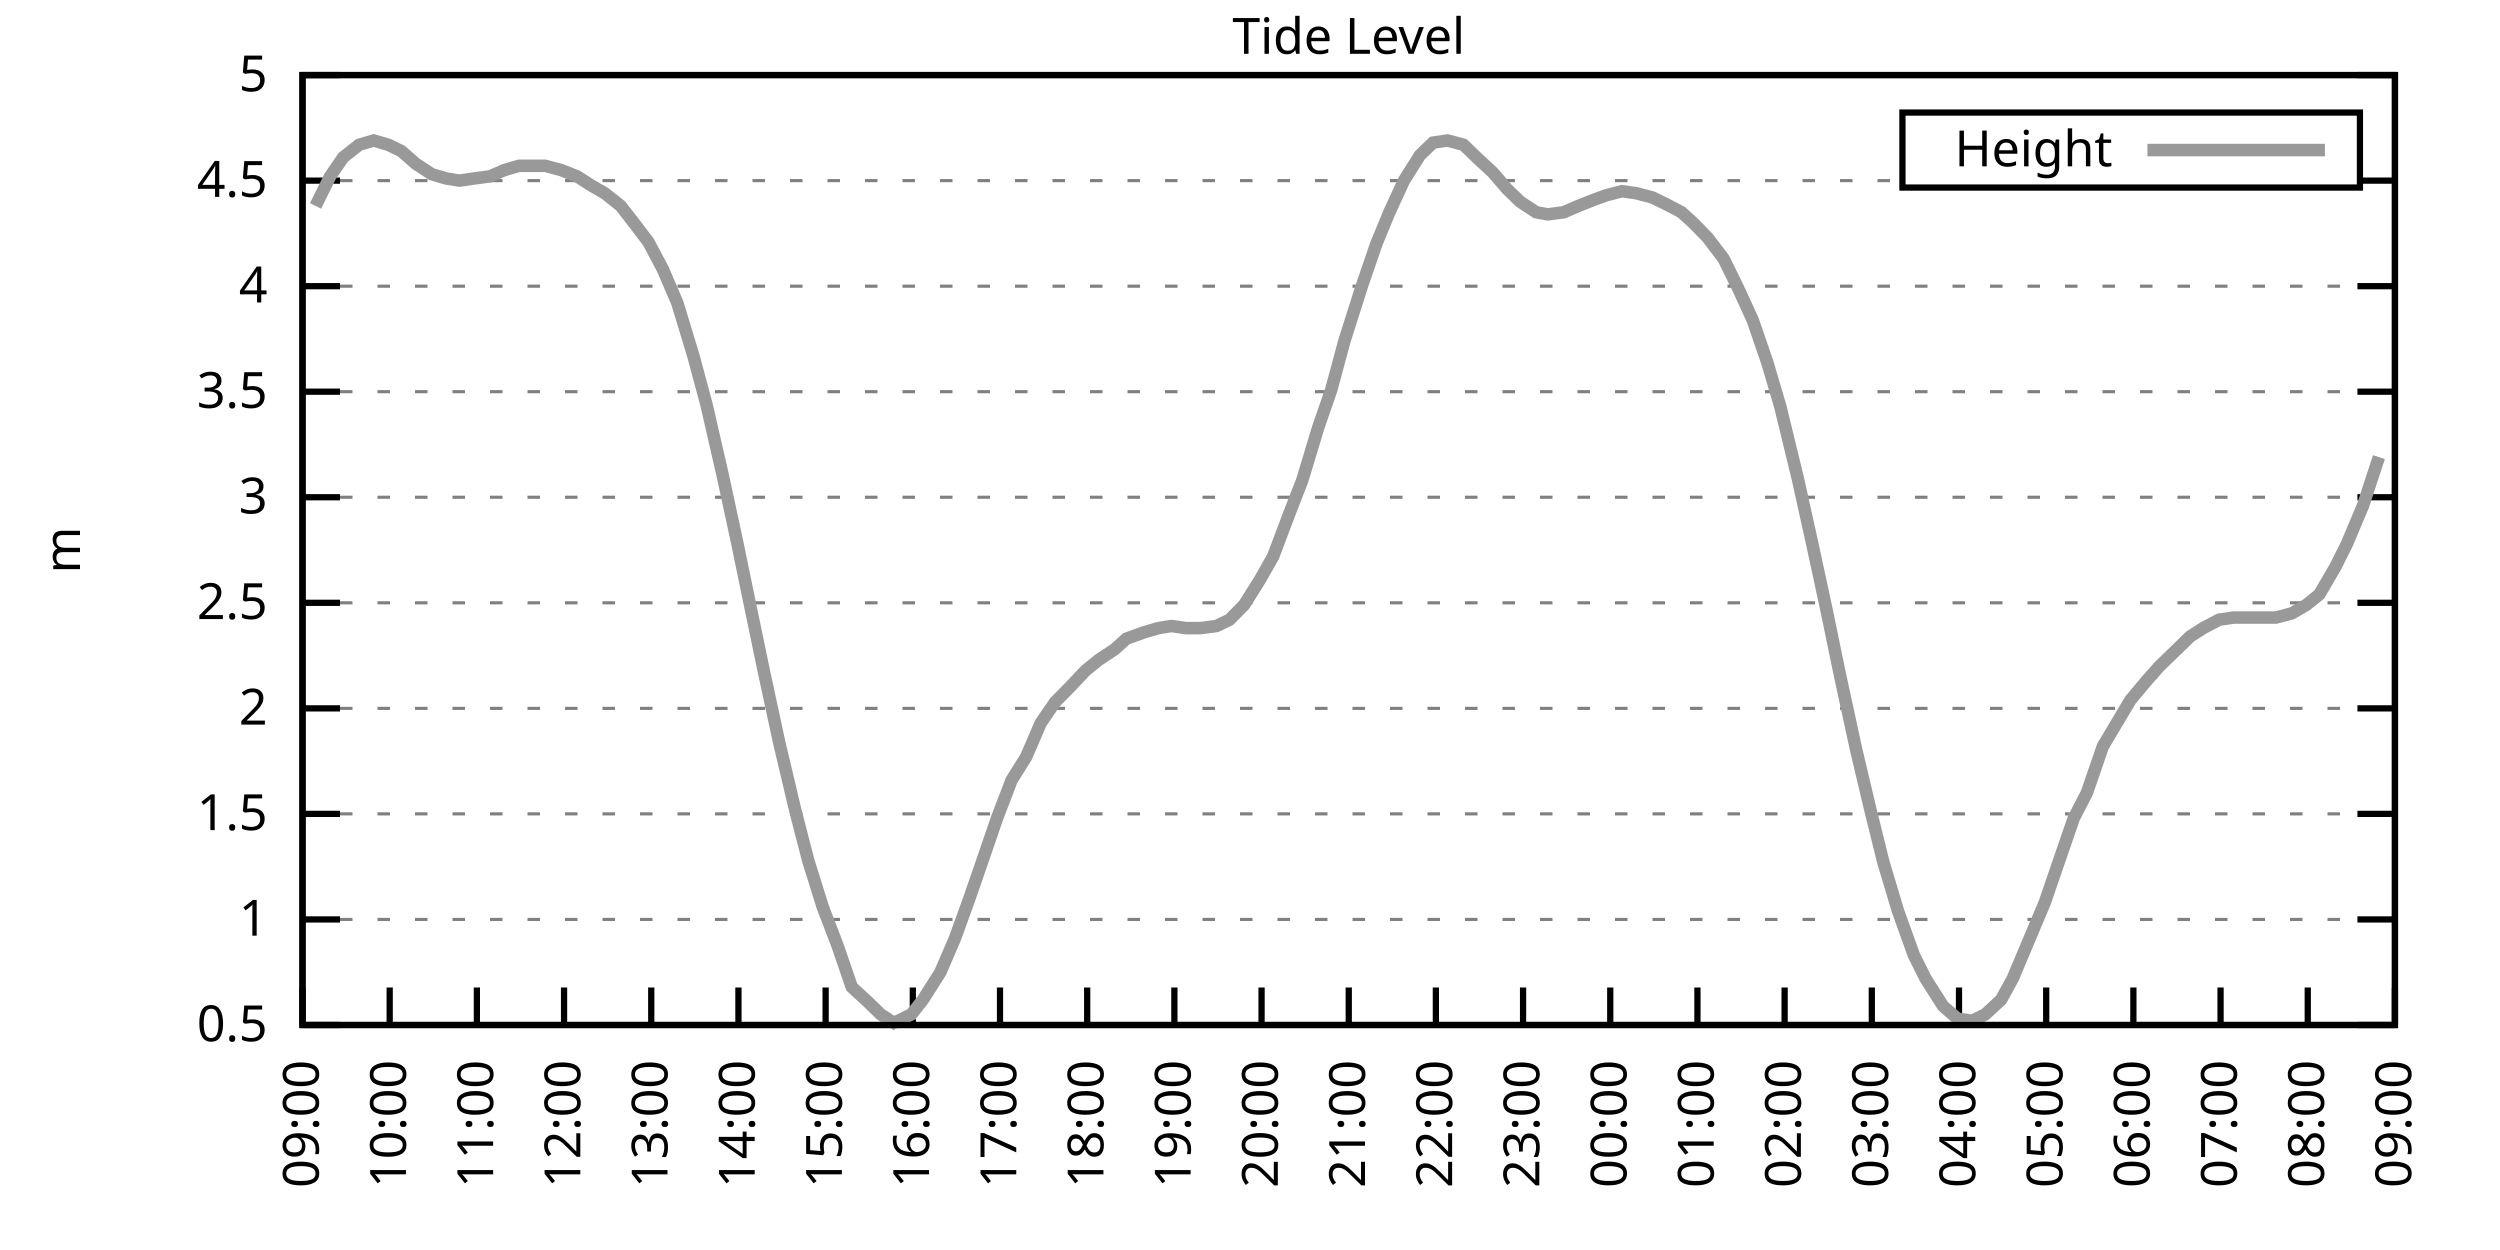
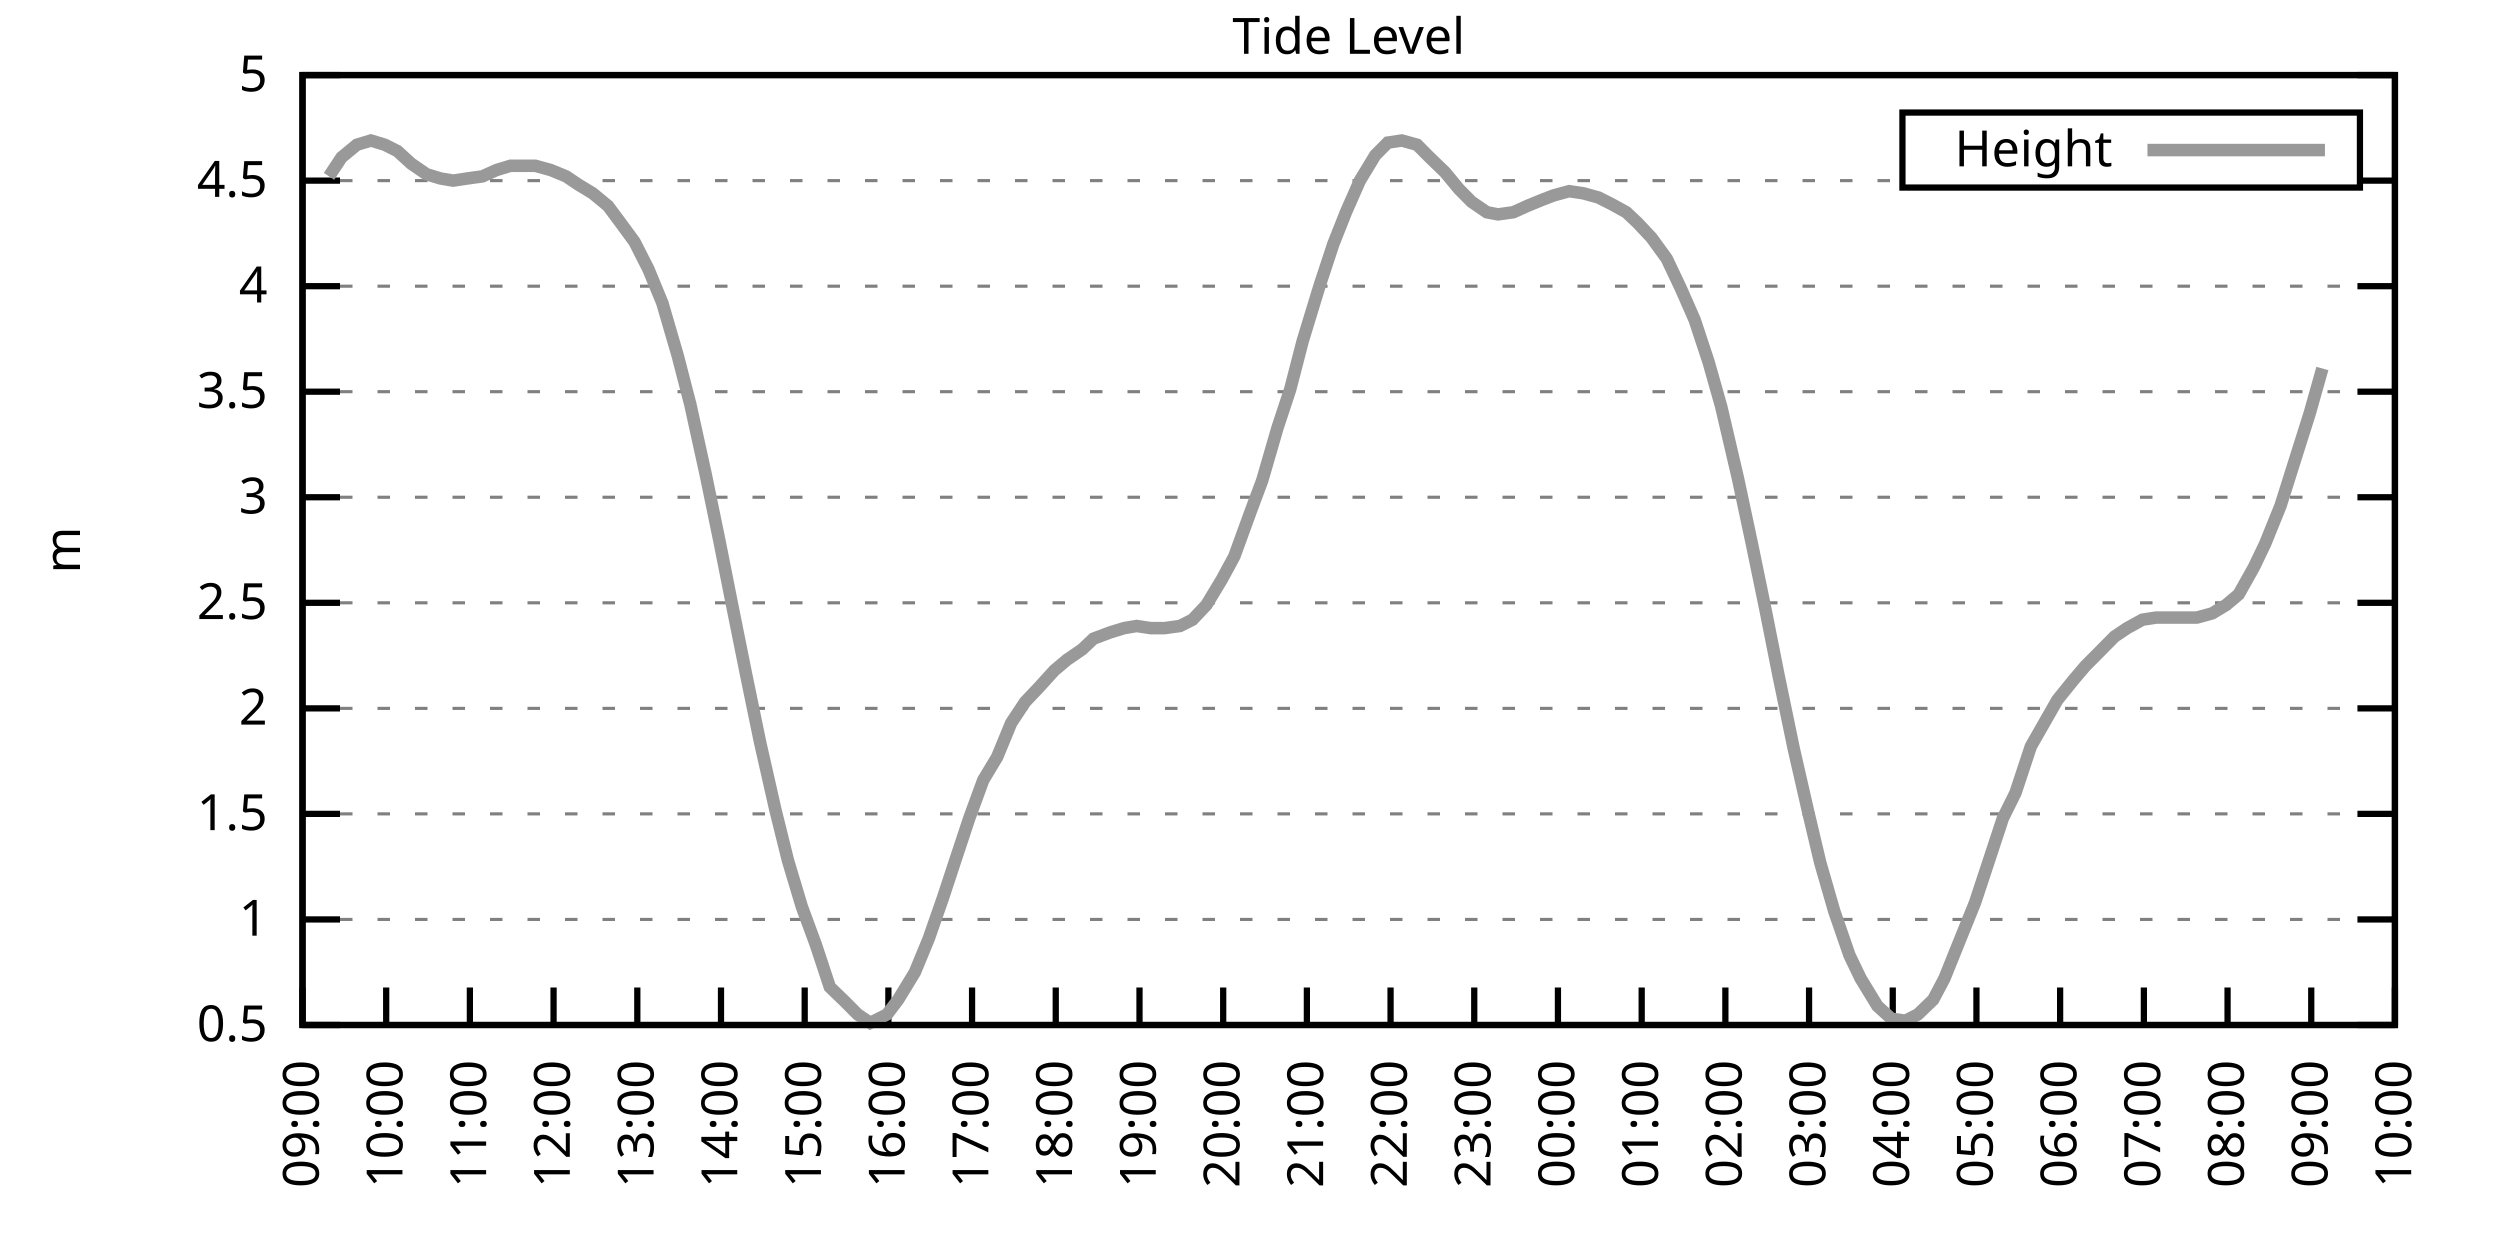
<svg xmlns="http://www.w3.org/2000/svg" xmlns:xlink="http://www.w3.org/1999/xlink" width="400" height="200" viewBox="0 0 400 200">
  <g id="gnuplot_canvas">
    <rect x="0" y="0" width="400" height="200" fill="none" />
    <defs>
      <circle id="gpDot" r="0.5" stroke-width="0.5" stroke="currentColor" />
      <path id="gpPt0" stroke-width="0.333" stroke="currentColor" d="M-1,0 h2 M0,-1 v2" />
      <path id="gpPt1" stroke-width="0.333" stroke="currentColor" d="M-1,-1 L1,1 M1,-1 L-1,1" />
      <path id="gpPt2" stroke-width="0.333" stroke="currentColor" d="M-1,0 L1,0 M0,-1 L0,1 M-1,-1 L1,1 M-1,1 L1,-1" />
      <rect id="gpPt3" stroke-width="0.333" stroke="currentColor" x="-1" y="-1" width="2" height="2" />
      <rect id="gpPt4" stroke-width="0.333" stroke="currentColor" fill="currentColor" x="-1" y="-1" width="2" height="2" />
      <circle id="gpPt5" stroke-width="0.333" stroke="currentColor" cx="0" cy="0" r="1" />
      <use xlink:href="#gpPt5" id="gpPt6" fill="currentColor" stroke="none" />
      <path id="gpPt7" stroke-width="0.333" stroke="currentColor" d="M0,-1.33 L-1.33,0.67 L1.33,0.67 z" />
      <use xlink:href="#gpPt7" id="gpPt8" fill="currentColor" stroke="none" />
      <use xlink:href="#gpPt7" id="gpPt9" stroke="currentColor" transform="rotate(180)" />
      <use xlink:href="#gpPt9" id="gpPt10" fill="currentColor" stroke="none" />
      <use xlink:href="#gpPt3" id="gpPt11" stroke="currentColor" transform="rotate(45)" />
      <use xlink:href="#gpPt11" id="gpPt12" fill="currentColor" stroke="none" />
      <path id="gpPt13" stroke-width="0.333" stroke="currentColor" d="M0,1.330 L1.265,0.411 L0.782,-1.067 L-0.782,-1.076 L-1.265,0.411 z" />
      <use xlink:href="#gpPt13" id="gpPt14" fill="currentColor" stroke="none" />
      <filter id="textbox" filterUnits="objectBoundingBox" x="0" y="0" height="1" width="1">
        <feFlood flood-color="white" flood-opacity="1" result="bgnd" />
        <feComposite in="SourceGraphic" in2="bgnd" operator="atop" />
      </filter>
      <filter id="greybox" filterUnits="objectBoundingBox" x="0" y="0" height="1" width="1">
        <feFlood flood-color="lightgrey" flood-opacity="1" result="grey" />
        <feComposite in="SourceGraphic" in2="grey" operator="atop" />
      </filter>
    </defs>
    <g fill="none" color="white" stroke="currentColor" stroke-width="1.00" stroke-linecap="butt" stroke-linejoin="miter">
</g>
    <g fill="none" color="black" stroke="currentColor" stroke-width="1.00" stroke-linecap="butt" stroke-linejoin="miter">
      <g stroke="none" shape-rendering="crispEdges">
        <polygon fill="rgb(255, 255, 255)" points="48.40,164.00 383.18,164.00 383.18,12.02 48.40,12.02 " />
      </g>
    </g>
    <g fill="none" color="black" stroke="currentColor" stroke-width="1.00" stroke-linecap="butt" stroke-linejoin="miter">
</g>
    <g fill="none" color="black" stroke="black" stroke-width="0.50" stroke-linecap="butt" stroke-linejoin="miter">
</g>
    <g fill="none" color="gray" stroke="currentColor" stroke-width="0.50" stroke-linecap="butt" stroke-linejoin="miter">
      <path stroke="gray" stroke-dasharray="2,4" class="gridline" d="M48.40,164.00 L383.19,164.00  " />
    </g>
    <g fill="none" color="gray" stroke="gray" stroke-width="1.00" stroke-linecap="butt" stroke-linejoin="miter">
</g>
    <g fill="none" color="black" stroke="currentColor" stroke-width="1.00" stroke-linecap="butt" stroke-linejoin="miter">
      <path stroke="black" d="M48.40,164.00 L54.40,164.00 M383.19,164.00 L377.19,164.00  " />
      <g transform="translate(42.80,166.60)" stroke="none" fill="black" font-family="Sans" font-size="8.00" text-anchor="end">
        <text>
          <tspan font-family="Sans"> 0.5</tspan>
        </text>
      </g>
    </g>
    <g fill="none" color="black" stroke="currentColor" stroke-width="1.00" stroke-linecap="butt" stroke-linejoin="miter">
</g>
    <g fill="none" color="black" stroke="black" stroke-width="0.50" stroke-linecap="butt" stroke-linejoin="miter">
</g>
    <g fill="none" color="gray" stroke="currentColor" stroke-width="0.50" stroke-linecap="butt" stroke-linejoin="miter">
      <path stroke="gray" stroke-dasharray="2,4" class="gridline" d="M48.40,147.11 L383.19,147.11  " />
    </g>
    <g fill="none" color="gray" stroke="gray" stroke-width="1.00" stroke-linecap="butt" stroke-linejoin="miter">
</g>
    <g fill="none" color="black" stroke="currentColor" stroke-width="1.00" stroke-linecap="butt" stroke-linejoin="miter">
      <path stroke="black" d="M48.40,147.11 L54.40,147.11 M383.19,147.11 L377.19,147.11  " />
      <g transform="translate(42.80,149.71)" stroke="none" fill="black" font-family="Sans" font-size="8.00" text-anchor="end">
        <text>
          <tspan font-family="Sans"> 1</tspan>
        </text>
      </g>
    </g>
    <g fill="none" color="black" stroke="currentColor" stroke-width="1.00" stroke-linecap="butt" stroke-linejoin="miter">
</g>
    <g fill="none" color="black" stroke="black" stroke-width="0.50" stroke-linecap="butt" stroke-linejoin="miter">
</g>
    <g fill="none" color="gray" stroke="currentColor" stroke-width="0.50" stroke-linecap="butt" stroke-linejoin="miter">
      <path stroke="gray" stroke-dasharray="2,4" class="gridline" d="M48.40,130.22 L383.19,130.22  " />
    </g>
    <g fill="none" color="gray" stroke="gray" stroke-width="1.00" stroke-linecap="butt" stroke-linejoin="miter">
</g>
    <g fill="none" color="black" stroke="currentColor" stroke-width="1.00" stroke-linecap="butt" stroke-linejoin="miter">
      <path stroke="black" d="M48.40,130.22 L54.40,130.22 M383.19,130.22 L377.19,130.22  " />
      <g transform="translate(42.80,132.82)" stroke="none" fill="black" font-family="Sans" font-size="8.00" text-anchor="end">
        <text>
          <tspan font-family="Sans"> 1.5</tspan>
        </text>
      </g>
    </g>
    <g fill="none" color="black" stroke="currentColor" stroke-width="1.00" stroke-linecap="butt" stroke-linejoin="miter">
</g>
    <g fill="none" color="black" stroke="black" stroke-width="0.50" stroke-linecap="butt" stroke-linejoin="miter">
</g>
    <g fill="none" color="gray" stroke="currentColor" stroke-width="0.50" stroke-linecap="butt" stroke-linejoin="miter">
      <path stroke="gray" stroke-dasharray="2,4" class="gridline" d="M48.40,113.34 L383.19,113.34  " />
    </g>
    <g fill="none" color="gray" stroke="gray" stroke-width="1.00" stroke-linecap="butt" stroke-linejoin="miter">
</g>
    <g fill="none" color="black" stroke="currentColor" stroke-width="1.00" stroke-linecap="butt" stroke-linejoin="miter">
      <path stroke="black" d="M48.40,113.34 L54.40,113.34 M383.19,113.34 L377.19,113.34  " />
      <g transform="translate(42.80,115.94)" stroke="none" fill="black" font-family="Sans" font-size="8.00" text-anchor="end">
        <text>
          <tspan font-family="Sans"> 2</tspan>
        </text>
      </g>
    </g>
    <g fill="none" color="black" stroke="currentColor" stroke-width="1.00" stroke-linecap="butt" stroke-linejoin="miter">
</g>
    <g fill="none" color="black" stroke="black" stroke-width="0.50" stroke-linecap="butt" stroke-linejoin="miter">
</g>
    <g fill="none" color="gray" stroke="currentColor" stroke-width="0.50" stroke-linecap="butt" stroke-linejoin="miter">
      <path stroke="gray" stroke-dasharray="2,4" class="gridline" d="M48.40,96.45 L383.19,96.45  " />
    </g>
    <g fill="none" color="gray" stroke="gray" stroke-width="1.00" stroke-linecap="butt" stroke-linejoin="miter">
</g>
    <g fill="none" color="black" stroke="currentColor" stroke-width="1.00" stroke-linecap="butt" stroke-linejoin="miter">
      <path stroke="black" d="M48.40,96.45 L54.40,96.45 M383.19,96.45 L377.19,96.45  " />
      <g transform="translate(42.80,99.05)" stroke="none" fill="black" font-family="Sans" font-size="8.00" text-anchor="end">
        <text>
          <tspan font-family="Sans"> 2.5</tspan>
        </text>
      </g>
    </g>
    <g fill="none" color="black" stroke="currentColor" stroke-width="1.00" stroke-linecap="butt" stroke-linejoin="miter">
</g>
    <g fill="none" color="black" stroke="black" stroke-width="0.50" stroke-linecap="butt" stroke-linejoin="miter">
</g>
    <g fill="none" color="gray" stroke="currentColor" stroke-width="0.50" stroke-linecap="butt" stroke-linejoin="miter">
      <path stroke="gray" stroke-dasharray="2,4" class="gridline" d="M48.40,79.56 L383.19,79.56  " />
    </g>
    <g fill="none" color="gray" stroke="gray" stroke-width="1.00" stroke-linecap="butt" stroke-linejoin="miter">
</g>
    <g fill="none" color="black" stroke="currentColor" stroke-width="1.00" stroke-linecap="butt" stroke-linejoin="miter">
      <path stroke="black" d="M48.40,79.56 L54.40,79.56 M383.19,79.56 L377.19,79.56  " />
      <g transform="translate(42.80,82.16)" stroke="none" fill="black" font-family="Sans" font-size="8.00" text-anchor="end">
        <text>
          <tspan font-family="Sans"> 3</tspan>
        </text>
      </g>
    </g>
    <g fill="none" color="black" stroke="currentColor" stroke-width="1.00" stroke-linecap="butt" stroke-linejoin="miter">
</g>
    <g fill="none" color="black" stroke="black" stroke-width="0.50" stroke-linecap="butt" stroke-linejoin="miter">
</g>
    <g fill="none" color="gray" stroke="currentColor" stroke-width="0.50" stroke-linecap="butt" stroke-linejoin="miter">
      <path stroke="gray" stroke-dasharray="2,4" class="gridline" d="M48.40,62.67 L383.19,62.67  " />
    </g>
    <g fill="none" color="gray" stroke="gray" stroke-width="1.00" stroke-linecap="butt" stroke-linejoin="miter">
</g>
    <g fill="none" color="black" stroke="currentColor" stroke-width="1.00" stroke-linecap="butt" stroke-linejoin="miter">
      <path stroke="black" d="M48.40,62.67 L54.40,62.67 M383.19,62.67 L377.19,62.67  " />
      <g transform="translate(42.80,65.27)" stroke="none" fill="black" font-family="Sans" font-size="8.00" text-anchor="end">
        <text>
          <tspan font-family="Sans"> 3.5</tspan>
        </text>
      </g>
    </g>
    <g fill="none" color="black" stroke="currentColor" stroke-width="1.00" stroke-linecap="butt" stroke-linejoin="miter">
</g>
    <g fill="none" color="black" stroke="black" stroke-width="0.50" stroke-linecap="butt" stroke-linejoin="miter">
</g>
    <g fill="none" color="gray" stroke="currentColor" stroke-width="0.50" stroke-linecap="butt" stroke-linejoin="miter">
      <path stroke="gray" stroke-dasharray="2,4" class="gridline" d="M48.40,45.79 L383.19,45.79  " />
    </g>
    <g fill="none" color="gray" stroke="gray" stroke-width="1.00" stroke-linecap="butt" stroke-linejoin="miter">
</g>
    <g fill="none" color="black" stroke="currentColor" stroke-width="1.00" stroke-linecap="butt" stroke-linejoin="miter">
      <path stroke="black" d="M48.40,45.79 L54.40,45.79 M383.19,45.79 L377.19,45.79  " />
      <g transform="translate(42.80,48.39)" stroke="none" fill="black" font-family="Sans" font-size="8.00" text-anchor="end">
        <text>
          <tspan font-family="Sans"> 4</tspan>
        </text>
      </g>
    </g>
    <g fill="none" color="black" stroke="currentColor" stroke-width="1.00" stroke-linecap="butt" stroke-linejoin="miter">
</g>
    <g fill="none" color="black" stroke="black" stroke-width="0.50" stroke-linecap="butt" stroke-linejoin="miter">
</g>
    <g fill="none" color="gray" stroke="currentColor" stroke-width="0.50" stroke-linecap="butt" stroke-linejoin="miter">
      <path stroke="gray" stroke-dasharray="2,4" class="gridline" d="M48.40,28.90 L304.39,28.90 M377.59,28.90 L383.19,28.90  " />
    </g>
    <g fill="none" color="gray" stroke="gray" stroke-width="1.00" stroke-linecap="butt" stroke-linejoin="miter">
</g>
    <g fill="none" color="black" stroke="currentColor" stroke-width="1.00" stroke-linecap="butt" stroke-linejoin="miter">
      <path stroke="black" d="M48.40,28.90 L54.40,28.90 M383.19,28.90 L377.19,28.90  " />
      <g transform="translate(42.80,31.50)" stroke="none" fill="black" font-family="Sans" font-size="8.00" text-anchor="end">
        <text>
          <tspan font-family="Sans"> 4.5</tspan>
        </text>
      </g>
    </g>
    <g fill="none" color="black" stroke="currentColor" stroke-width="1.00" stroke-linecap="butt" stroke-linejoin="miter">
</g>
    <g fill="none" color="black" stroke="black" stroke-width="0.50" stroke-linecap="butt" stroke-linejoin="miter">
</g>
    <g fill="none" color="gray" stroke="currentColor" stroke-width="0.50" stroke-linecap="butt" stroke-linejoin="miter">
      <path stroke="gray" stroke-dasharray="2,4" class="gridline" d="M48.40,12.01 L383.19,12.01  " />
    </g>
    <g fill="none" color="gray" stroke="gray" stroke-width="1.00" stroke-linecap="butt" stroke-linejoin="miter">
</g>
    <g fill="none" color="black" stroke="currentColor" stroke-width="1.00" stroke-linecap="butt" stroke-linejoin="miter">
      <path stroke="black" d="M48.40,12.01 L54.40,12.01 M383.19,12.01 L377.19,12.01  " />
      <g transform="translate(42.80,14.61)" stroke="none" fill="black" font-family="Sans" font-size="8.00" text-anchor="end">
        <text>
          <tspan font-family="Sans"> 5</tspan>
        </text>
      </g>
    </g>
    <g fill="none" color="black" stroke="currentColor" stroke-width="1.00" stroke-linecap="butt" stroke-linejoin="miter">
      <path stroke="black" d="M48.40,164.00 L48.40,158.00  " />
      <g transform="translate(51.00,169.60) rotate(270.00)" stroke="none" fill="black" font-family="Sans" font-size="8.00" text-anchor="end">
        <text>
          <tspan font-family="Sans">09:00</tspan>
        </text>
      </g>
    </g>
    <g fill="none" color="black" stroke="currentColor" stroke-width="1.00" stroke-linecap="butt" stroke-linejoin="miter">
-       <path stroke="black" d="M62.35,164.00 L62.35,158.00  " />
-       <g transform="translate(64.95,169.60) rotate(270.00)" stroke="none" fill="black" font-family="Sans" font-size="8.00" text-anchor="end">
+       <path stroke="black" d="M61.79,164.00 L61.79,158.00  " />
+       <g transform="translate(64.39,169.60) rotate(270.00)" stroke="none" fill="black" font-family="Sans" font-size="8.00" text-anchor="end">
        <text>
          <tspan font-family="Sans">10:00</tspan>
        </text>
      </g>
    </g>
    <g fill="none" color="black" stroke="currentColor" stroke-width="1.00" stroke-linecap="butt" stroke-linejoin="miter">
-       <path stroke="black" d="M76.30,164.00 L76.30,158.00  " />
-       <g transform="translate(78.90,169.60) rotate(270.00)" stroke="none" fill="black" font-family="Sans" font-size="8.00" text-anchor="end">
+       <path stroke="black" d="M75.18,164.00 L75.18,158.00  " />
+       <g transform="translate(77.78,169.60) rotate(270.00)" stroke="none" fill="black" font-family="Sans" font-size="8.00" text-anchor="end">
        <text>
          <tspan font-family="Sans">11:00</tspan>
        </text>
      </g>
    </g>
    <g fill="none" color="black" stroke="currentColor" stroke-width="1.00" stroke-linecap="butt" stroke-linejoin="miter">
-       <path stroke="black" d="M90.25,164.00 L90.25,158.00  " />
-       <g transform="translate(92.85,169.60) rotate(270.00)" stroke="none" fill="black" font-family="Sans" font-size="8.00" text-anchor="end">
+       <path stroke="black" d="M88.57,164.00 L88.57,158.00  " />
+       <g transform="translate(91.17,169.60) rotate(270.00)" stroke="none" fill="black" font-family="Sans" font-size="8.00" text-anchor="end">
        <text>
          <tspan font-family="Sans">12:00</tspan>
        </text>
      </g>
    </g>
    <g fill="none" color="black" stroke="currentColor" stroke-width="1.00" stroke-linecap="butt" stroke-linejoin="miter">
-       <path stroke="black" d="M104.20,164.00 L104.20,158.00  " />
-       <g transform="translate(106.80,169.60) rotate(270.00)" stroke="none" fill="black" font-family="Sans" font-size="8.00" text-anchor="end">
+       <path stroke="black" d="M101.97,164.00 L101.97,158.00  " />
+       <g transform="translate(104.57,169.60) rotate(270.00)" stroke="none" fill="black" font-family="Sans" font-size="8.00" text-anchor="end">
        <text>
          <tspan font-family="Sans">13:00</tspan>
        </text>
      </g>
    </g>
    <g fill="none" color="black" stroke="currentColor" stroke-width="1.00" stroke-linecap="butt" stroke-linejoin="miter">
-       <path stroke="black" d="M118.15,164.00 L118.15,158.00  " />
-       <g transform="translate(120.75,169.60) rotate(270.00)" stroke="none" fill="black" font-family="Sans" font-size="8.00" text-anchor="end">
+       <path stroke="black" d="M115.36,164.00 L115.36,158.00  " />
+       <g transform="translate(117.96,169.60) rotate(270.00)" stroke="none" fill="black" font-family="Sans" font-size="8.00" text-anchor="end">
        <text>
          <tspan font-family="Sans">14:00</tspan>
        </text>
      </g>
    </g>
    <g fill="none" color="black" stroke="currentColor" stroke-width="1.00" stroke-linecap="butt" stroke-linejoin="miter">
-       <path stroke="black" d="M132.10,164.00 L132.10,158.00  " />
-       <g transform="translate(134.70,169.60) rotate(270.00)" stroke="none" fill="black" font-family="Sans" font-size="8.00" text-anchor="end">
+       <path stroke="black" d="M128.75,164.00 L128.75,158.00  " />
+       <g transform="translate(131.35,169.60) rotate(270.00)" stroke="none" fill="black" font-family="Sans" font-size="8.00" text-anchor="end">
        <text>
          <tspan font-family="Sans">15:00</tspan>
        </text>
      </g>
    </g>
    <g fill="none" color="black" stroke="currentColor" stroke-width="1.00" stroke-linecap="butt" stroke-linejoin="miter">
-       <path stroke="black" d="M146.05,164.00 L146.05,158.00  " />
-       <g transform="translate(148.65,169.60) rotate(270.00)" stroke="none" fill="black" font-family="Sans" font-size="8.00" text-anchor="end">
+       <path stroke="black" d="M142.14,164.00 L142.14,158.00  " />
+       <g transform="translate(144.74,169.60) rotate(270.00)" stroke="none" fill="black" font-family="Sans" font-size="8.00" text-anchor="end">
        <text>
          <tspan font-family="Sans">16:00</tspan>
        </text>
      </g>
    </g>
    <g fill="none" color="black" stroke="currentColor" stroke-width="1.00" stroke-linecap="butt" stroke-linejoin="miter">
-       <path stroke="black" d="M160.00,164.00 L160.00,158.00  " />
-       <g transform="translate(162.60,169.60) rotate(270.00)" stroke="none" fill="black" font-family="Sans" font-size="8.00" text-anchor="end">
+       <path stroke="black" d="M155.53,164.00 L155.53,158.00  " />
+       <g transform="translate(158.13,169.60) rotate(270.00)" stroke="none" fill="black" font-family="Sans" font-size="8.00" text-anchor="end">
        <text>
          <tspan font-family="Sans">17:00</tspan>
        </text>
      </g>
    </g>
    <g fill="none" color="black" stroke="currentColor" stroke-width="1.00" stroke-linecap="butt" stroke-linejoin="miter">
-       <path stroke="black" d="M173.95,164.00 L173.95,158.00  " />
-       <g transform="translate(176.55,169.60) rotate(270.00)" stroke="none" fill="black" font-family="Sans" font-size="8.00" text-anchor="end">
+       <path stroke="black" d="M168.92,164.00 L168.92,158.00  " />
+       <g transform="translate(171.52,169.60) rotate(270.00)" stroke="none" fill="black" font-family="Sans" font-size="8.00" text-anchor="end">
        <text>
          <tspan font-family="Sans">18:00</tspan>
        </text>
      </g>
    </g>
    <g fill="none" color="black" stroke="currentColor" stroke-width="1.00" stroke-linecap="butt" stroke-linejoin="miter">
-       <path stroke="black" d="M187.90,164.00 L187.90,158.00  " />
-       <g transform="translate(190.50,169.60) rotate(270.00)" stroke="none" fill="black" font-family="Sans" font-size="8.00" text-anchor="end">
+       <path stroke="black" d="M182.32,164.00 L182.32,158.00  " />
+       <g transform="translate(184.92,169.60) rotate(270.00)" stroke="none" fill="black" font-family="Sans" font-size="8.00" text-anchor="end">
        <text>
          <tspan font-family="Sans">19:00</tspan>
        </text>
      </g>
    </g>
    <g fill="none" color="black" stroke="currentColor" stroke-width="1.00" stroke-linecap="butt" stroke-linejoin="miter">
-       <path stroke="black" d="M201.85,164.00 L201.85,158.00  " />
-       <g transform="translate(204.45,169.60) rotate(270.00)" stroke="none" fill="black" font-family="Sans" font-size="8.00" text-anchor="end">
+       <path stroke="black" d="M195.71,164.00 L195.71,158.00  " />
+       <g transform="translate(198.31,169.60) rotate(270.00)" stroke="none" fill="black" font-family="Sans" font-size="8.00" text-anchor="end">
        <text>
          <tspan font-family="Sans">20:00</tspan>
        </text>
      </g>
    </g>
    <g fill="none" color="black" stroke="currentColor" stroke-width="1.00" stroke-linecap="butt" stroke-linejoin="miter">
-       <path stroke="black" d="M215.80,164.00 L215.80,158.00  " />
-       <g transform="translate(218.40,169.60) rotate(270.00)" stroke="none" fill="black" font-family="Sans" font-size="8.00" text-anchor="end">
+       <path stroke="black" d="M209.10,164.00 L209.10,158.00  " />
+       <g transform="translate(211.70,169.60) rotate(270.00)" stroke="none" fill="black" font-family="Sans" font-size="8.00" text-anchor="end">
        <text>
          <tspan font-family="Sans">21:00</tspan>
        </text>
      </g>
    </g>
    <g fill="none" color="black" stroke="currentColor" stroke-width="1.00" stroke-linecap="butt" stroke-linejoin="miter">
-       <path stroke="black" d="M229.74,164.00 L229.74,158.00  " />
-       <g transform="translate(232.34,169.60) rotate(270.00)" stroke="none" fill="black" font-family="Sans" font-size="8.00" text-anchor="end">
+       <path stroke="black" d="M222.49,164.00 L222.49,158.00  " />
+       <g transform="translate(225.09,169.60) rotate(270.00)" stroke="none" fill="black" font-family="Sans" font-size="8.00" text-anchor="end">
        <text>
          <tspan font-family="Sans">22:00</tspan>
        </text>
      </g>
    </g>
    <g fill="none" color="black" stroke="currentColor" stroke-width="1.00" stroke-linecap="butt" stroke-linejoin="miter">
-       <path stroke="black" d="M243.69,164.00 L243.69,158.00  " />
-       <g transform="translate(246.29,169.60) rotate(270.00)" stroke="none" fill="black" font-family="Sans" font-size="8.00" text-anchor="end">
+       <path stroke="black" d="M235.88,164.00 L235.88,158.00  " />
+       <g transform="translate(238.48,169.60) rotate(270.00)" stroke="none" fill="black" font-family="Sans" font-size="8.00" text-anchor="end">
        <text>
          <tspan font-family="Sans">23:00</tspan>
        </text>
      </g>
    </g>
    <g fill="none" color="black" stroke="currentColor" stroke-width="1.00" stroke-linecap="butt" stroke-linejoin="miter">
-       <path stroke="black" d="M257.64,164.00 L257.64,158.00  " />
-       <g transform="translate(260.24,169.60) rotate(270.00)" stroke="none" fill="black" font-family="Sans" font-size="8.00" text-anchor="end">
+       <path stroke="black" d="M249.27,164.00 L249.27,158.00  " />
+       <g transform="translate(251.87,169.60) rotate(270.00)" stroke="none" fill="black" font-family="Sans" font-size="8.00" text-anchor="end">
        <text>
          <tspan font-family="Sans">00:00</tspan>
        </text>
      </g>
    </g>
    <g fill="none" color="black" stroke="currentColor" stroke-width="1.00" stroke-linecap="butt" stroke-linejoin="miter">
-       <path stroke="black" d="M271.59,164.00 L271.59,158.00  " />
-       <g transform="translate(274.19,169.60) rotate(270.00)" stroke="none" fill="black" font-family="Sans" font-size="8.00" text-anchor="end">
+       <path stroke="black" d="M262.67,164.00 L262.67,158.00  " />
+       <g transform="translate(265.27,169.60) rotate(270.00)" stroke="none" fill="black" font-family="Sans" font-size="8.00" text-anchor="end">
        <text>
          <tspan font-family="Sans">01:00</tspan>
        </text>
      </g>
    </g>
    <g fill="none" color="black" stroke="currentColor" stroke-width="1.00" stroke-linecap="butt" stroke-linejoin="miter">
-       <path stroke="black" d="M285.54,164.00 L285.54,158.00  " />
-       <g transform="translate(288.14,169.60) rotate(270.00)" stroke="none" fill="black" font-family="Sans" font-size="8.00" text-anchor="end">
+       <path stroke="black" d="M276.06,164.00 L276.06,158.00  " />
+       <g transform="translate(278.66,169.60) rotate(270.00)" stroke="none" fill="black" font-family="Sans" font-size="8.00" text-anchor="end">
        <text>
          <tspan font-family="Sans">02:00</tspan>
        </text>
      </g>
    </g>
    <g fill="none" color="black" stroke="currentColor" stroke-width="1.00" stroke-linecap="butt" stroke-linejoin="miter">
-       <path stroke="black" d="M299.49,164.00 L299.49,158.00  " />
-       <g transform="translate(302.09,169.60) rotate(270.00)" stroke="none" fill="black" font-family="Sans" font-size="8.00" text-anchor="end">
+       <path stroke="black" d="M289.45,164.00 L289.45,158.00  " />
+       <g transform="translate(292.05,169.60) rotate(270.00)" stroke="none" fill="black" font-family="Sans" font-size="8.00" text-anchor="end">
        <text>
          <tspan font-family="Sans">03:00</tspan>
        </text>
      </g>
    </g>
    <g fill="none" color="black" stroke="currentColor" stroke-width="1.00" stroke-linecap="butt" stroke-linejoin="miter">
-       <path stroke="black" d="M313.44,164.00 L313.44,158.00  " />
-       <g transform="translate(316.04,169.60) rotate(270.00)" stroke="none" fill="black" font-family="Sans" font-size="8.00" text-anchor="end">
+       <path stroke="black" d="M302.84,164.00 L302.84,158.00  " />
+       <g transform="translate(305.44,169.60) rotate(270.00)" stroke="none" fill="black" font-family="Sans" font-size="8.00" text-anchor="end">
        <text>
          <tspan font-family="Sans">04:00</tspan>
        </text>
      </g>
    </g>
    <g fill="none" color="black" stroke="currentColor" stroke-width="1.00" stroke-linecap="butt" stroke-linejoin="miter">
-       <path stroke="black" d="M327.39,164.00 L327.39,158.00  " />
-       <g transform="translate(329.99,169.60) rotate(270.00)" stroke="none" fill="black" font-family="Sans" font-size="8.00" text-anchor="end">
+       <path stroke="black" d="M316.23,164.00 L316.23,158.00  " />
+       <g transform="translate(318.83,169.60) rotate(270.00)" stroke="none" fill="black" font-family="Sans" font-size="8.00" text-anchor="end">
        <text>
          <tspan font-family="Sans">05:00</tspan>
        </text>
      </g>
    </g>
    <g fill="none" color="black" stroke="currentColor" stroke-width="1.00" stroke-linecap="butt" stroke-linejoin="miter">
-       <path stroke="black" d="M341.34,164.00 L341.34,158.00  " />
-       <g transform="translate(343.94,169.60) rotate(270.00)" stroke="none" fill="black" font-family="Sans" font-size="8.00" text-anchor="end">
+       <path stroke="black" d="M329.62,164.00 L329.62,158.00  " />
+       <g transform="translate(332.22,169.60) rotate(270.00)" stroke="none" fill="black" font-family="Sans" font-size="8.00" text-anchor="end">
        <text>
          <tspan font-family="Sans">06:00</tspan>
        </text>
      </g>
    </g>
    <g fill="none" color="black" stroke="currentColor" stroke-width="1.00" stroke-linecap="butt" stroke-linejoin="miter">
-       <path stroke="black" d="M355.29,164.00 L355.29,158.00  " />
-       <g transform="translate(357.89,169.60) rotate(270.00)" stroke="none" fill="black" font-family="Sans" font-size="8.00" text-anchor="end">
+       <path stroke="black" d="M343.02,164.00 L343.02,158.00  " />
+       <g transform="translate(345.62,169.60) rotate(270.00)" stroke="none" fill="black" font-family="Sans" font-size="8.00" text-anchor="end">
        <text>
          <tspan font-family="Sans">07:00</tspan>
        </text>
      </g>
    </g>
    <g fill="none" color="black" stroke="currentColor" stroke-width="1.00" stroke-linecap="butt" stroke-linejoin="miter">
-       <path stroke="black" d="M369.24,164.00 L369.24,158.00  " />
-       <g transform="translate(371.84,169.60) rotate(270.00)" stroke="none" fill="black" font-family="Sans" font-size="8.00" text-anchor="end">
+       <path stroke="black" d="M356.41,164.00 L356.41,158.00  " />
+       <g transform="translate(359.01,169.60) rotate(270.00)" stroke="none" fill="black" font-family="Sans" font-size="8.00" text-anchor="end">
        <text>
          <tspan font-family="Sans">08:00</tspan>
+         </text>
+       </g>
+     </g>
+     <g fill="none" color="black" stroke="currentColor" stroke-width="1.00" stroke-linecap="butt" stroke-linejoin="miter">
+       <path stroke="black" d="M369.80,164.00 L369.80,158.00  " />
+       <g transform="translate(372.40,169.60) rotate(270.00)" stroke="none" fill="black" font-family="Sans" font-size="8.00" text-anchor="end">
+         <text>
+           <tspan font-family="Sans">09:00</tspan>
        </text>
      </g>
    </g>
    <g fill="none" color="black" stroke="currentColor" stroke-width="1.00" stroke-linecap="butt" stroke-linejoin="miter">
      <path stroke="black" d="M383.19,164.00 L383.19,158.00  " />
      <g transform="translate(385.79,169.60) rotate(270.00)" stroke="none" fill="black" font-family="Sans" font-size="8.00" text-anchor="end">
        <text>
-           <tspan font-family="Sans">09:00</tspan>
+           <tspan font-family="Sans">10:00</tspan>
        </text>
      </g>
    </g>
    <g fill="none" color="black" stroke="currentColor" stroke-width="1.00" stroke-linecap="butt" stroke-linejoin="miter">
</g>
    <g fill="none" color="black" stroke="currentColor" stroke-width="1.00" stroke-linecap="butt" stroke-linejoin="miter">
      <path stroke="black" d="M48.40,12.01 L48.40,164.00 L383.19,164.00 L383.19,12.01 L48.40,12.01 Z  " />
    </g>
    <g fill="none" color="black" stroke="currentColor" stroke-width="1.00" stroke-linecap="butt" stroke-linejoin="miter">
</g>
    <g fill="none" color="black" stroke="currentColor" stroke-width="1.00" stroke-linecap="butt" stroke-linejoin="miter">
      <path stroke="black" d="M304.39,30.01 L304.39,18.01 L377.59,18.01 L377.59,30.01 L304.39,30.01 Z  " />
    </g>
    <g id="Tide_level_plot_1">
      <g fill="none" color="white" stroke="black" stroke-width="2.00" stroke-linecap="butt" stroke-linejoin="miter">
</g>
      <g fill="none" color="black" stroke="currentColor" stroke-width="2.00" stroke-linecap="butt" stroke-linejoin="miter">
        <g transform="translate(337.99,26.61)" stroke="none" fill="black" font-family="Sans" font-size="8.00" text-anchor="end">
          <text>
            <tspan font-family="Sans">Height</tspan>
          </text>
        </g>
      </g>
      <g fill="none" color="black" stroke="currentColor" stroke-width="2.00" stroke-linecap="butt" stroke-linejoin="miter">
-         <path stroke="rgb(153, 153, 153)" d="M343.59,24.01 L371.99,24.01 M50.49,32.95 L52.82,28.22 L54.91,25.18 L57.47,23.16 L59.79,22.48 L62.12,23.16   L64.21,24.17 L66.53,26.20 L69.09,27.88 L71.42,28.56 L73.51,28.90 L75.83,28.56 L78.39,28.22 L80.72,27.21   L83.04,26.53 L85.13,26.53 L87.23,26.53 L89.78,27.21 L92.34,28.22 L94.43,29.57 L96.76,30.92 L99.32,32.95   L101.41,35.65 L103.73,38.69 L106.06,43.08 L108.38,48.49 L110.94,56.93 L113.03,64.70 L115.59,75.85 L117.92,86.65   L120.01,96.79 L122.33,107.93 L124.66,118.74 L127.22,129.55 L129.31,137.66 L131.63,145.09 L133.96,151.17 L136.28,157.92   L138.84,160.28 L140.93,162.31 L143.02,163.66 L145.81,162.31 L147.67,159.95 L150.46,155.56 L152.79,150.15 L155.11,143.73   L157.21,137.66 L159.53,130.90 L161.86,124.82 L164.18,121.11 L166.51,115.70 L168.83,112.32 L171.16,109.96 L173.71,107.26   L175.81,105.57 L178.36,103.88 L180.22,102.19 L183.01,101.18 L185.34,100.50 L187.43,100.16 L189.76,100.50 L192.08,100.50   L194.64,100.16 L196.73,99.15 L199.06,96.79 L201.61,92.73 L203.71,89.02 L206.26,82.26 L208.36,76.86 L210.91,68.42   L213.01,62.34 L215.10,54.57 L217.89,45.79 L220.21,39.03 L222.30,33.96 L224.63,28.90 L227.19,24.84 L229.28,22.82   L231.60,22.48 L234.16,23.16 L236.25,25.18 L238.81,27.55 L241.14,30.25 L243.23,32.28 L245.79,33.96 L247.65,34.30   L250.20,33.96 L252.53,32.95 L255.09,31.94 L256.95,31.26 L259.50,30.59 L261.83,30.92 L264.39,31.60 L266.48,32.61   L269.04,33.96 L270.90,35.65 L273.22,38.02 L275.78,41.39 L278.10,46.12 L280.43,51.19 L282.75,57.94 L284.85,65.04   L287.64,76.52 L289.96,86.99 L292.29,97.80 L294.38,107.93 L296.94,119.75 L299.26,129.55 L301.35,137.99 L303.68,145.76   L306.23,152.85 L308.09,156.57 L310.88,160.96 L313.21,162.99 L315.53,163.32 L317.63,162.31 L320.18,159.95 L322.04,156.57   L324.60,150.49 L327.16,144.41 L329.25,138.33 L331.81,130.90 L333.90,126.85 L336.46,119.42 L340.88,111.99 L343.43,108.95   L345.53,106.58 L347.62,104.56 L350.41,101.85 L352.50,100.50 L355.06,99.15 L357.38,98.81 L359.71,98.81 L361.80,98.81   L364.13,98.81 L366.68,98.14 L369.01,96.79 L371.10,95.10 L373.66,90.71 L375.52,86.99 L378.08,80.91 L380.63,73.14    " />
+         <path stroke="rgb(153, 153, 153)" d="M343.59,24.01 L371.99,24.01 M52.64,28.22 L54.65,25.18 L57.10,23.16 L59.34,22.48 L61.57,23.16 L63.58,24.17   L65.81,26.20 L68.26,27.88 L70.50,28.56 L72.50,28.90 L74.74,28.56 L77.19,28.22 L79.42,27.21 L81.66,26.53   L83.66,26.53 L85.67,26.53 L88.13,27.21 L90.58,28.22 L92.59,29.57 L94.82,30.92 L97.28,32.95 L99.29,35.65   L101.52,38.69 L103.75,43.08 L105.98,48.49 L108.44,56.93 L110.45,64.70 L112.90,75.85 L115.13,86.65 L117.14,96.79   L119.38,107.93 L121.61,118.74 L124.06,129.55 L126.07,137.66 L128.30,145.09 L130.54,151.17 L132.77,157.92 L135.22,160.28   L137.23,162.31 L139.24,163.66 L141.92,162.31 L143.70,159.95 L146.38,155.56 L148.61,150.15 L150.85,143.73 L152.85,137.66   L155.09,130.90 L157.32,124.82 L159.55,121.11 L161.78,115.70 L164.01,112.32 L166.25,109.96 L168.70,107.26 L170.71,105.57   L173.17,103.88 L174.95,102.19 L177.63,101.18 L179.86,100.50 L181.87,100.16 L184.10,100.50 L186.33,100.50 L188.79,100.16   L190.80,99.15 L193.03,96.79 L195.48,92.73 L197.49,89.02 L199.95,82.26 L201.96,76.86 L204.41,68.42 L206.42,62.34   L208.43,54.57 L211.11,45.79 L213.34,39.03 L215.35,33.96 L217.58,28.90 L220.04,24.84 L222.04,22.82 L224.28,22.48   L226.73,23.16 L228.74,25.18 L231.20,27.55 L233.43,30.25 L235.44,32.28 L237.89,33.96 L239.68,34.30 L242.13,33.96   L244.36,32.95 L246.82,31.94 L248.60,31.26 L251.06,30.59 L253.29,30.92 L255.75,31.60 L257.76,32.61 L260.21,33.96   L262.00,35.65 L264.23,38.02 L266.68,41.39 L268.92,46.12 L271.15,51.19 L273.38,57.94 L275.39,65.04 L278.07,76.52   L280.30,86.99 L282.53,97.80 L284.54,107.93 L286.99,119.75 L289.23,129.55 L291.23,137.99 L293.47,145.76 L295.92,152.85   L297.71,156.57 L300.39,160.96 L302.62,162.99 L304.85,163.32 L306.86,162.31 L309.31,159.95 L311.10,156.57 L313.55,150.49   L316.01,144.41 L318.02,138.33 L320.47,130.90 L322.48,126.85 L324.94,119.42 L329.18,111.99 L331.63,108.95 L333.64,106.58   L335.65,104.56 L338.33,101.85 L340.34,100.50 L342.79,99.15 L345.02,98.81 L347.26,98.81 L349.26,98.81 L351.50,98.81   L353.95,98.14 L356.18,96.79 L358.19,95.10 L360.65,90.71 L362.43,86.99 L364.89,80.91 L367.34,73.14 L369.58,66.05   L371.58,58.96  " />
      </g>
    </g>
    <g fill="none" color="black" stroke="currentColor" stroke-width="2.00" stroke-linecap="butt" stroke-linejoin="miter">
</g>
    <g fill="none" color="black" stroke="black" stroke-width="1.00" stroke-linecap="butt" stroke-linejoin="miter">
</g>
    <g fill="none" color="black" stroke="currentColor" stroke-width="1.00" stroke-linecap="butt" stroke-linejoin="miter">
      <path stroke="black" d="M48.40,12.01 L48.40,164.00 L383.19,164.00 L383.19,12.01 L48.40,12.01 Z  " />
      <g transform="translate(12.80,88.01) rotate(270.00)" stroke="none" fill="black" font-family="Sans" font-size="8.00" text-anchor="middle">
        <text>
          <tspan font-family="Sans">m</tspan>
        </text>
      </g>
    </g>
    <g fill="none" color="black" stroke="currentColor" stroke-width="1.00" stroke-linecap="butt" stroke-linejoin="miter">
</g>
    <g fill="none" color="black" stroke="currentColor" stroke-width="1.00" stroke-linecap="butt" stroke-linejoin="miter">
      <g transform="translate(215.79,8.61)" stroke="none" fill="black" font-family="Sans" font-size="8.00" text-anchor="middle">
        <text>
          <tspan font-family="Sans">Tide Level</tspan>
        </text>
      </g>
    </g>
    <g fill="none" color="black" stroke="currentColor" stroke-width="1.00" stroke-linecap="butt" stroke-linejoin="miter">
</g>
  </g>
</svg>
